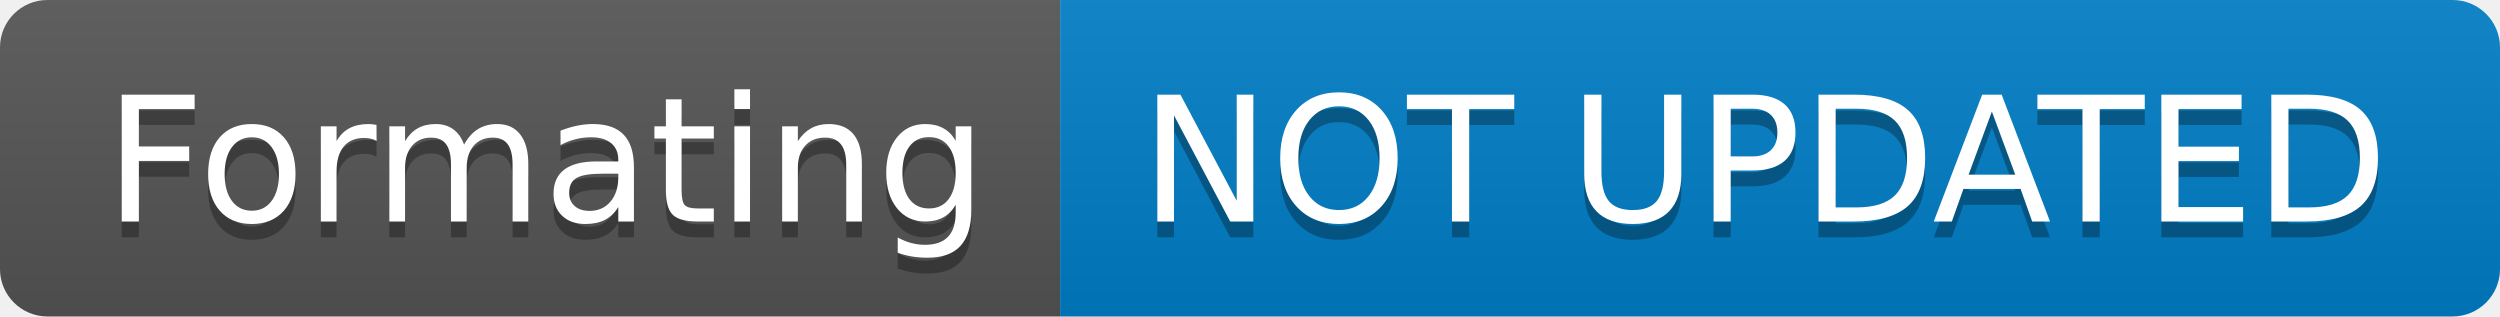
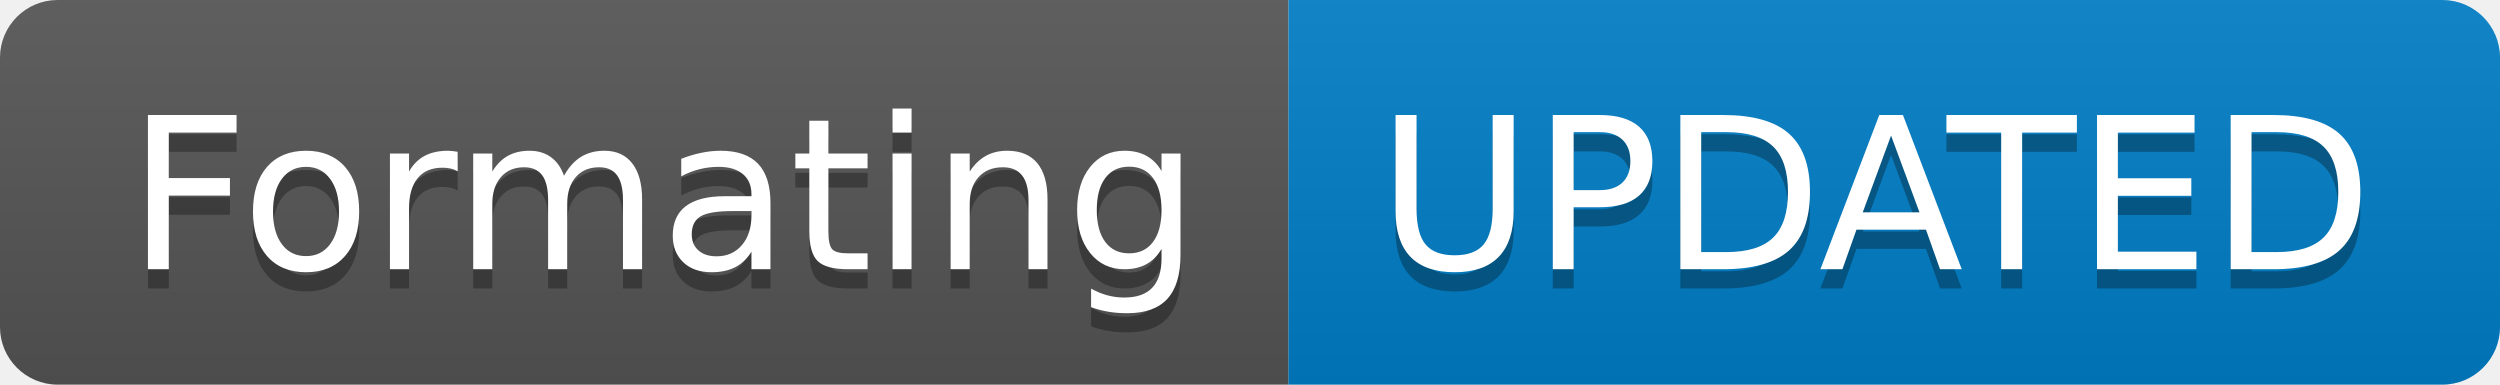
- <svg xmlns="http://www.w3.org/2000/svg" width="158" height="20" role="img" aria-label="Formating: NOT UPDATED">
+ <svg xmlns="http://www.w3.org/2000/svg" width="130" height="20" role="img" aria-label="Formating: UPDATED">
  <linearGradient id="s" x2="0" y2="100%">
    <stop offset="0" stop-color="#bbb" stop-opacity=".1" />
    <stop offset="1" stop-opacity=".1" />
  </linearGradient>
  <clipPath id="r">
-     <rect width="158" height="20" rx="3" fill="#fff" />
+     <rect width="130" height="20" rx="3" fill="#fff" />
  </clipPath>
  <g clip-path="url(#r)">
    <rect width="67" height="20" fill="#555" />
-     <rect x="67" width="91" height="20" fill="#007ec6" />
-     <rect width="158" height="20" fill="url(#s)" />
+     <rect x="67" width="63" height="20" fill="#007ec6" />
+     <rect width="130" height="20" fill="url(#s)" />
  </g>
  <g fill="#fff" text-anchor="middle" font-family="Verdana,Geneva,DejaVu Sans,sans-serif" text-rendering="geometricPrecision" font-size="110">
    <text aria-hidden="true" x="345" y="150" fill="#010101" fill-opacity=".3" transform="scale(.1)" textLength="570">Formating</text>
    <text x="345" y="140" transform="scale(.1)" fill="#fff" textLength="570">Formating</text>
-     <text aria-hidden="true" x="1115" y="150" fill="#010101" fill-opacity=".3" transform="scale(.1)" textLength="810">NOT UPDATED</text>
-     <text x="1115" y="140" transform="scale(.1)" fill="#fff" textLength="810">NOT UPDATED</text>
+     <text aria-hidden="true" x="975" y="150" fill="#010101" fill-opacity=".3" transform="scale(.1)" textLength="530">UPDATED</text>
+     <text x="975" y="140" transform="scale(.1)" fill="#fff" textLength="530">UPDATED</text>
  </g>
</svg>
